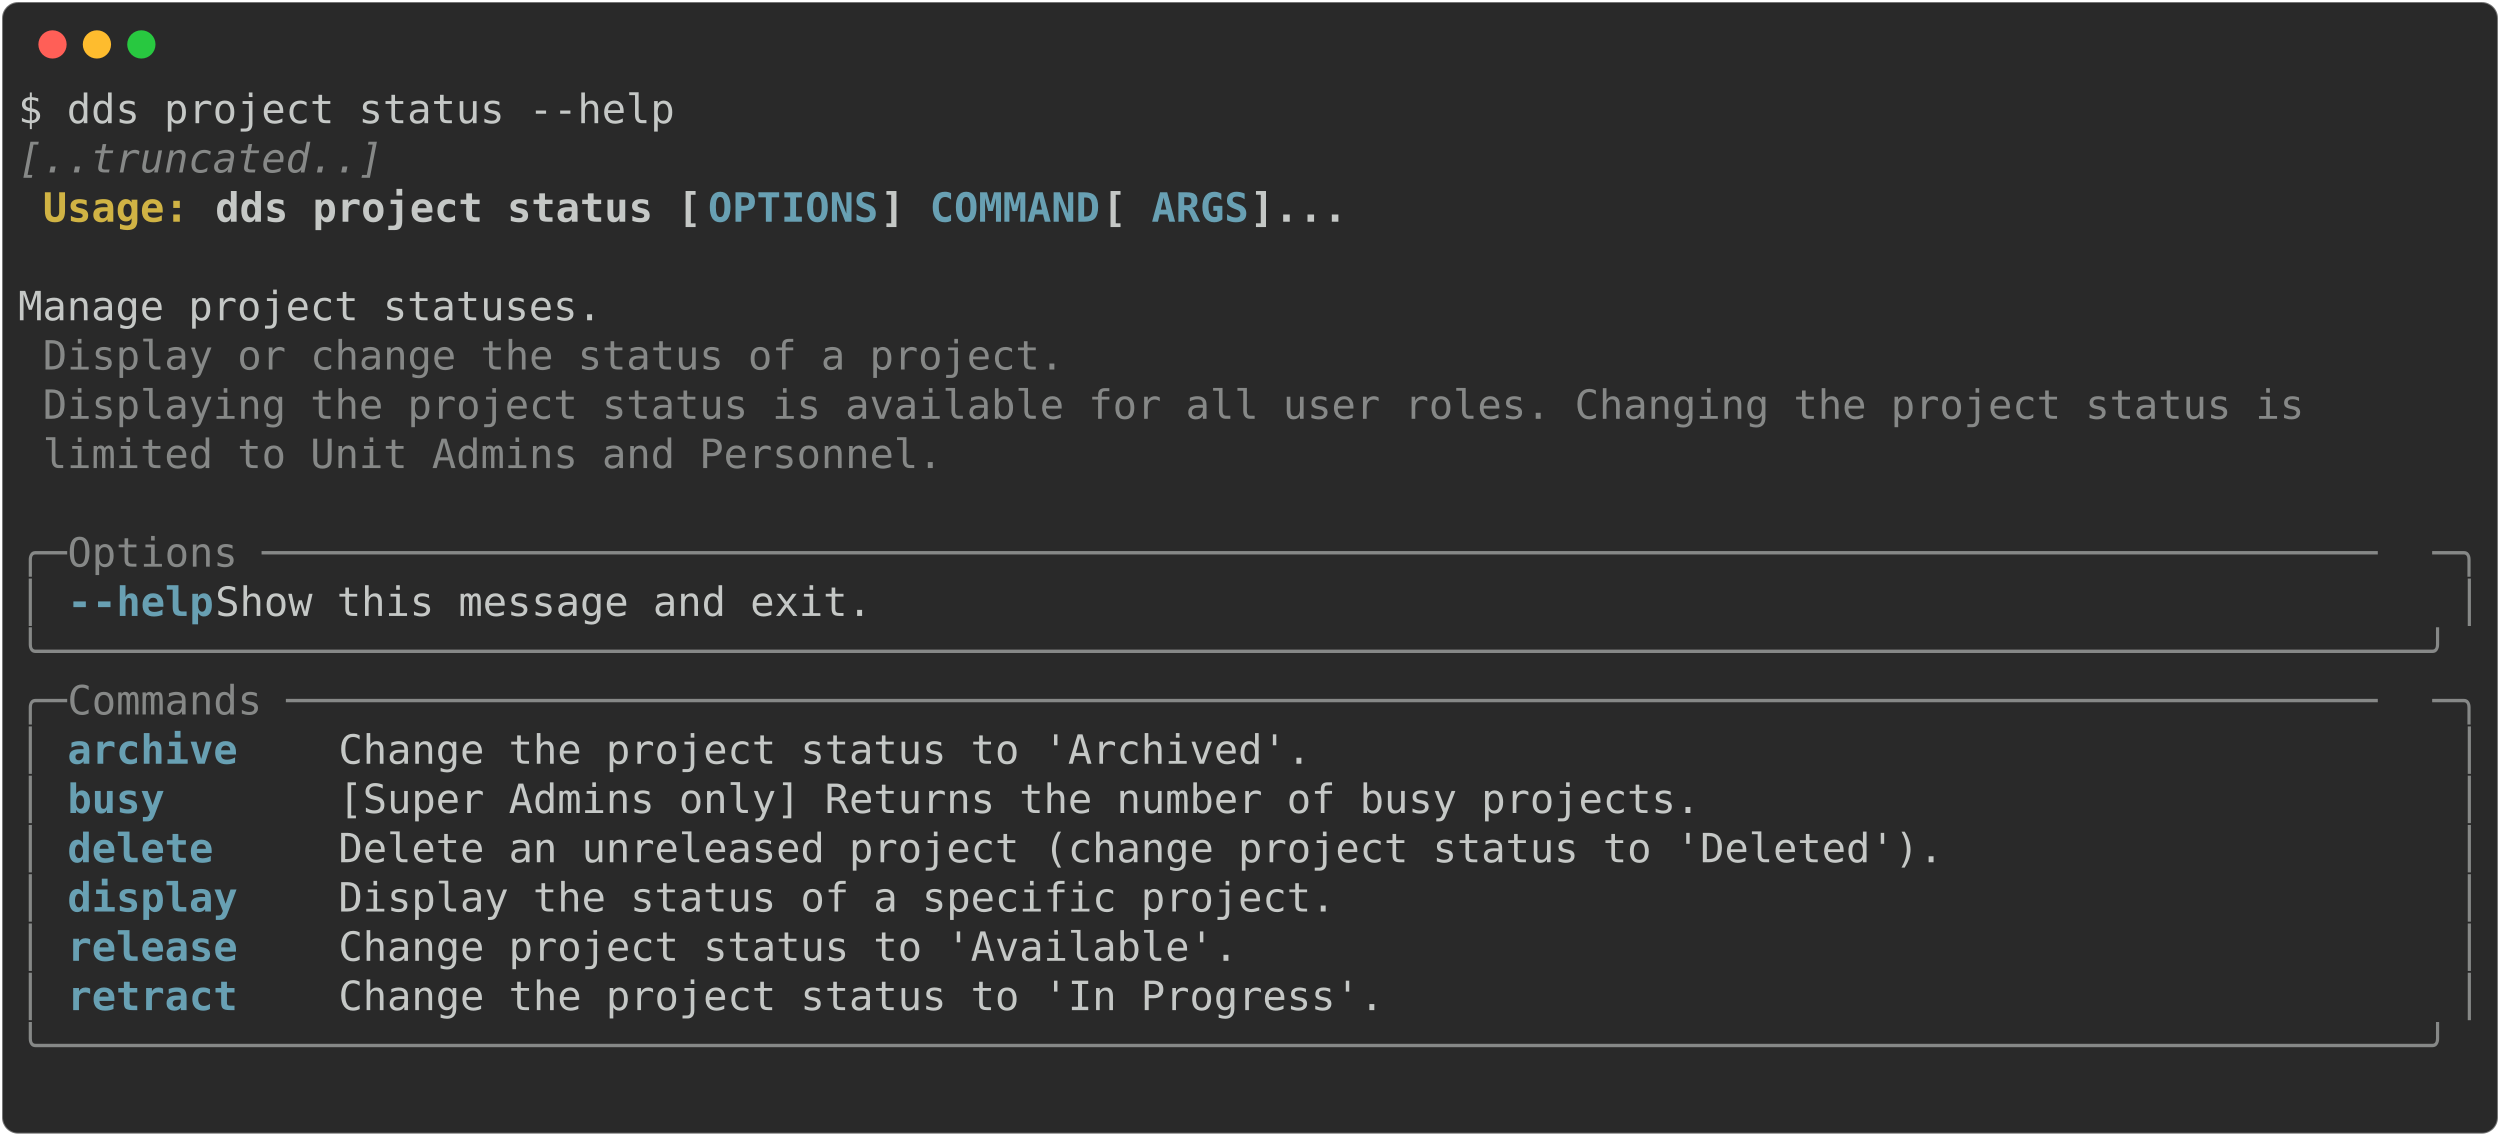
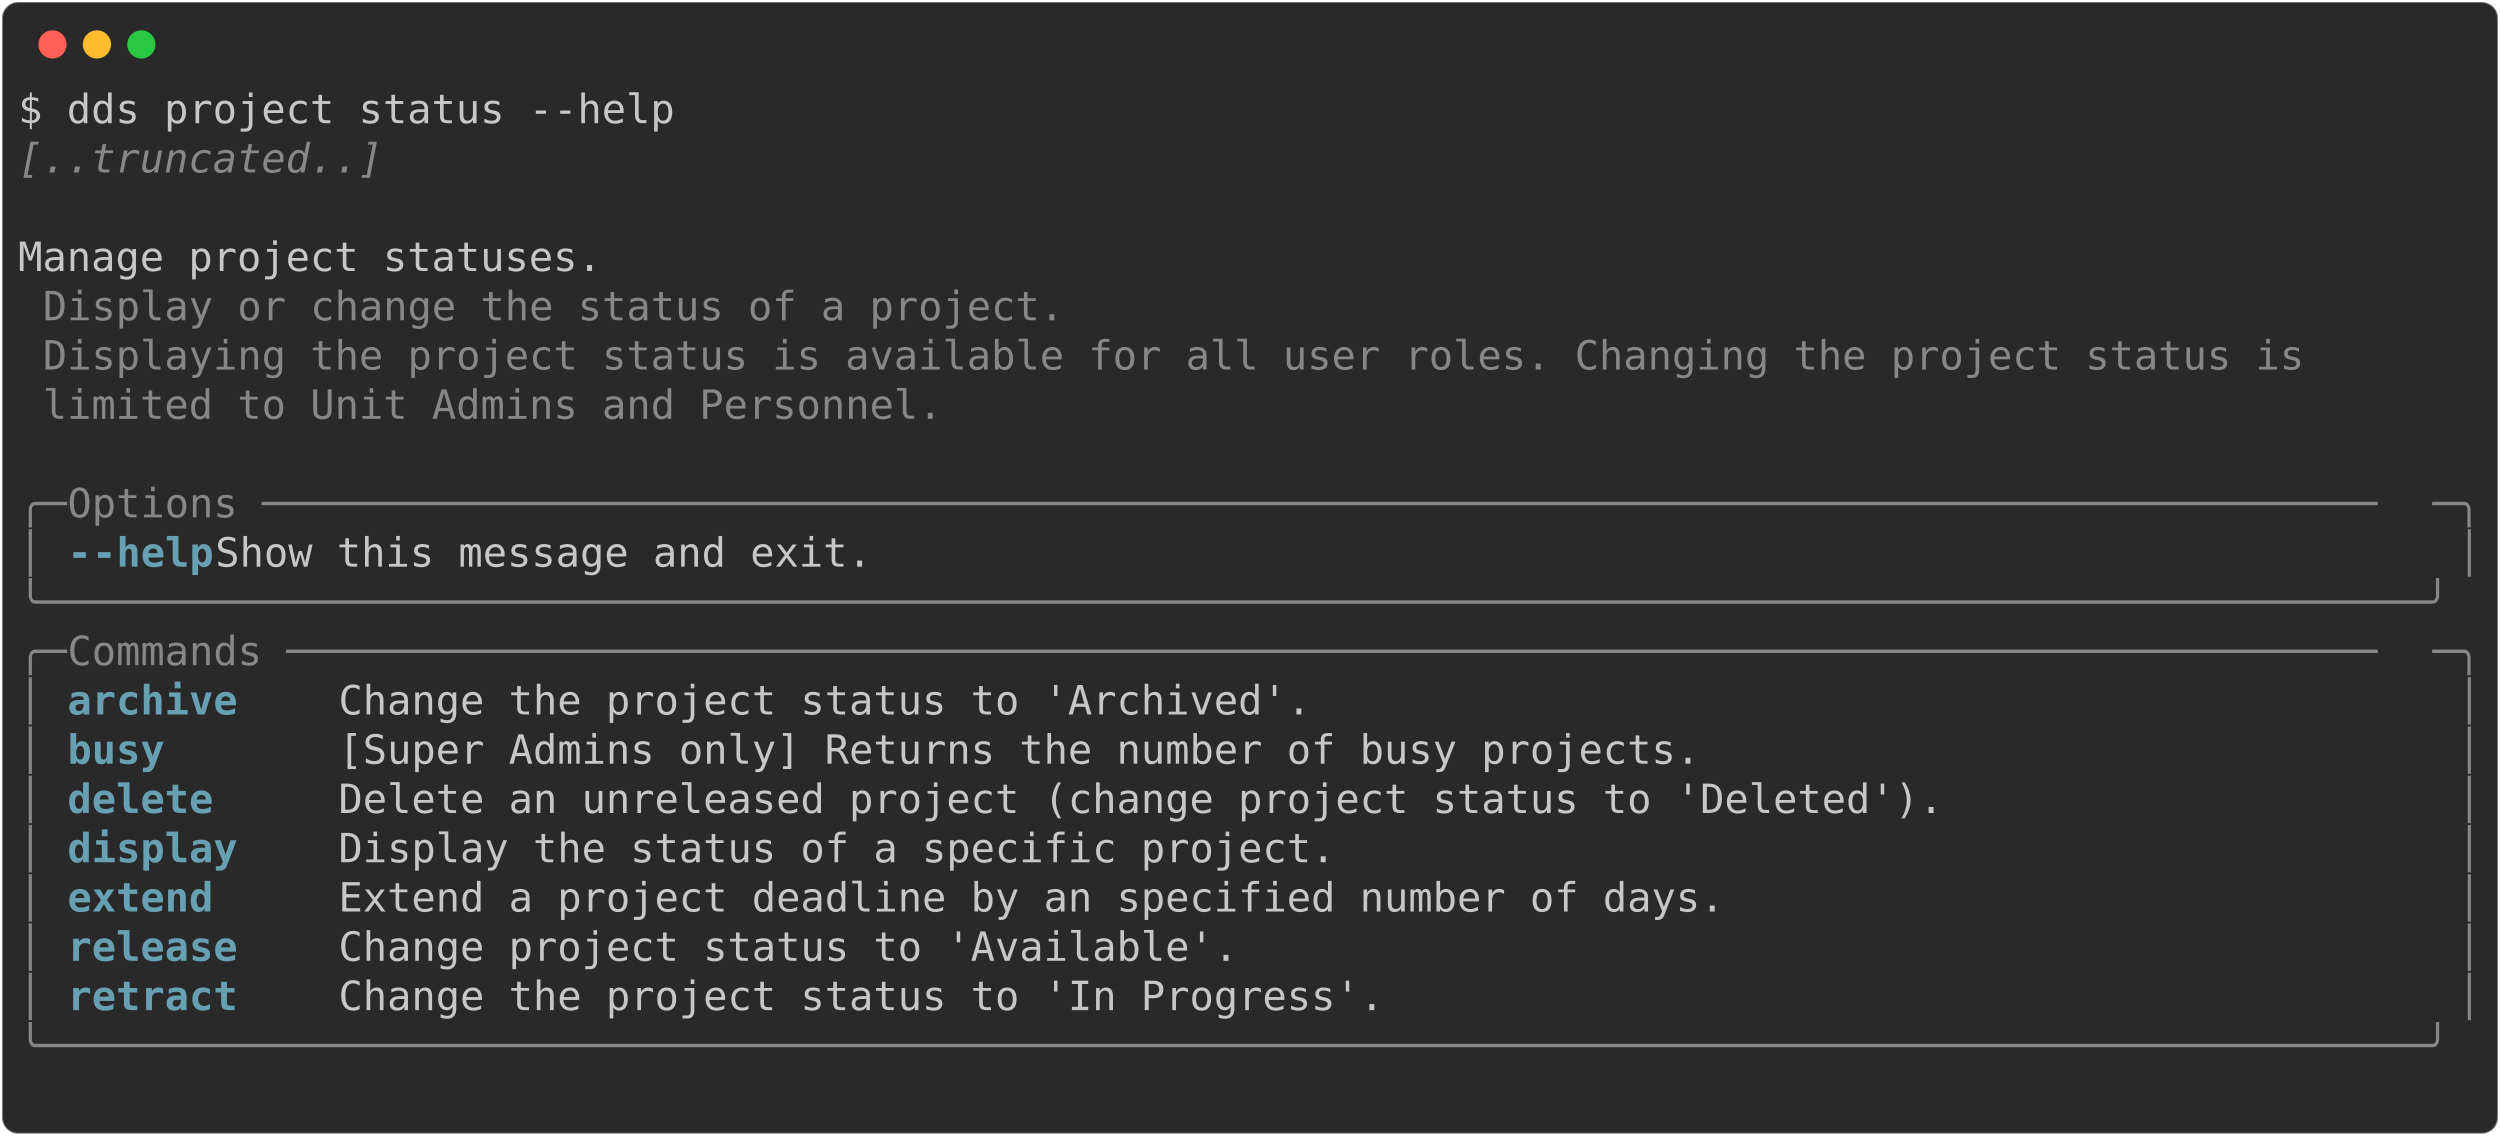
<svg xmlns="http://www.w3.org/2000/svg" class="rich-terminal" viewBox="0 0 1238 562.4">
  <style>

    @font-face {
        font-family: "Fira Code";
        src: local("FiraCode-Regular"),
                url("https://cdnjs.cloudflare.com/ajax/libs/firacode/6.2.0/woff2/FiraCode-Regular.woff2") format("woff2"),
                url("https://cdnjs.cloudflare.com/ajax/libs/firacode/6.2.0/woff/FiraCode-Regular.woff") format("woff");
        font-style: normal;
        font-weight: 400;
    }
    @font-face {
        font-family: "Fira Code";
        src: local("FiraCode-Bold"),
                url("https://cdnjs.cloudflare.com/ajax/libs/firacode/6.2.0/woff2/FiraCode-Bold.woff2") format("woff2"),
                url("https://cdnjs.cloudflare.com/ajax/libs/firacode/6.2.0/woff/FiraCode-Bold.woff") format("woff");
        font-style: bold;
        font-weight: 700;
    }

-     .terminal-2215143453-matrix {
+     .terminal-346232205-matrix {
        font-family: Fira Code, monospace;
        font-size: 20px;
        line-height: 24.4px;
        font-variant-east-asian: full-width;
    }

-     .terminal-2215143453-title {
+     .terminal-346232205-title {
        font-size: 18px;
        font-weight: bold;
        font-family: arial;
    }

-     .terminal-2215143453-r1 { fill: #c5c8c6 }
- .terminal-2215143453-r2 { fill: #868887;font-style: italic; }
- .terminal-2215143453-r3 { fill: #c5c8c6;font-weight: bold }
- .terminal-2215143453-r4 { fill: #d0b344;font-weight: bold }
- .terminal-2215143453-r5 { fill: #68a0b3;font-weight: bold }
- .terminal-2215143453-r6 { fill: #868887 }
+     .terminal-346232205-r1 { fill: #c5c8c6 }
+ .terminal-346232205-r2 { fill: #868887;font-style: italic; }
+ .terminal-346232205-r3 { fill: #c5c8c6;font-weight: bold }
+ .terminal-346232205-r4 { fill: #868887 }
+ .terminal-346232205-r5 { fill: #68a0b3;font-weight: bold }
    </style>
  <defs>
-     <clipPath id="terminal-2215143453-clip-terminal">
+     <clipPath id="terminal-346232205-clip-terminal">
      <rect x="0" y="0" width="1219.0" height="511.4" />
    </clipPath>
-     <clipPath id="terminal-2215143453-line-0">
+     <clipPath id="terminal-346232205-line-0">
      <rect x="0" y="1.5" width="1220" height="24.65" />
    </clipPath>
-     <clipPath id="terminal-2215143453-line-1">
+     <clipPath id="terminal-346232205-line-1">
      <rect x="0" y="25.9" width="1220" height="24.65" />
    </clipPath>
-     <clipPath id="terminal-2215143453-line-2">
+     <clipPath id="terminal-346232205-line-2">
      <rect x="0" y="50.3" width="1220" height="24.65" />
    </clipPath>
-     <clipPath id="terminal-2215143453-line-3">
+     <clipPath id="terminal-346232205-line-3">
      <rect x="0" y="74.7" width="1220" height="24.65" />
    </clipPath>
-     <clipPath id="terminal-2215143453-line-4">
+     <clipPath id="terminal-346232205-line-4">
      <rect x="0" y="99.1" width="1220" height="24.65" />
    </clipPath>
-     <clipPath id="terminal-2215143453-line-5">
+     <clipPath id="terminal-346232205-line-5">
      <rect x="0" y="123.5" width="1220" height="24.65" />
    </clipPath>
-     <clipPath id="terminal-2215143453-line-6">
+     <clipPath id="terminal-346232205-line-6">
      <rect x="0" y="147.9" width="1220" height="24.65" />
    </clipPath>
-     <clipPath id="terminal-2215143453-line-7">
+     <clipPath id="terminal-346232205-line-7">
      <rect x="0" y="172.3" width="1220" height="24.65" />
    </clipPath>
-     <clipPath id="terminal-2215143453-line-8">
+     <clipPath id="terminal-346232205-line-8">
      <rect x="0" y="196.7" width="1220" height="24.65" />
    </clipPath>
-     <clipPath id="terminal-2215143453-line-9">
+     <clipPath id="terminal-346232205-line-9">
      <rect x="0" y="221.1" width="1220" height="24.65" />
    </clipPath>
-     <clipPath id="terminal-2215143453-line-10">
+     <clipPath id="terminal-346232205-line-10">
      <rect x="0" y="245.5" width="1220" height="24.65" />
    </clipPath>
-     <clipPath id="terminal-2215143453-line-11">
+     <clipPath id="terminal-346232205-line-11">
      <rect x="0" y="269.9" width="1220" height="24.65" />
    </clipPath>
-     <clipPath id="terminal-2215143453-line-12">
+     <clipPath id="terminal-346232205-line-12">
      <rect x="0" y="294.3" width="1220" height="24.65" />
    </clipPath>
-     <clipPath id="terminal-2215143453-line-13">
+     <clipPath id="terminal-346232205-line-13">
      <rect x="0" y="318.7" width="1220" height="24.65" />
    </clipPath>
-     <clipPath id="terminal-2215143453-line-14">
+     <clipPath id="terminal-346232205-line-14">
      <rect x="0" y="343.1" width="1220" height="24.65" />
    </clipPath>
-     <clipPath id="terminal-2215143453-line-15">
+     <clipPath id="terminal-346232205-line-15">
      <rect x="0" y="367.5" width="1220" height="24.65" />
    </clipPath>
-     <clipPath id="terminal-2215143453-line-16">
+     <clipPath id="terminal-346232205-line-16">
      <rect x="0" y="391.9" width="1220" height="24.65" />
    </clipPath>
-     <clipPath id="terminal-2215143453-line-17">
+     <clipPath id="terminal-346232205-line-17">
      <rect x="0" y="416.3" width="1220" height="24.65" />
    </clipPath>
-     <clipPath id="terminal-2215143453-line-18">
+     <clipPath id="terminal-346232205-line-18">
      <rect x="0" y="440.7" width="1220" height="24.65" />
    </clipPath>
-     <clipPath id="terminal-2215143453-line-19">
+     <clipPath id="terminal-346232205-line-19">
      <rect x="0" y="465.1" width="1220" height="24.65" />
    </clipPath>
  </defs>
  <rect fill="#292929" stroke="rgba(255,255,255,0.35)" stroke-width="1" x="1" y="1" width="1236" height="560.4" rx="8" />
  <g transform="translate(26,22)">
    <circle cx="0" cy="0" r="7" fill="#ff5f57" />
    <circle cx="22" cy="0" r="7" fill="#febc2e" />
    <circle cx="44" cy="0" r="7" fill="#28c840" />
  </g>
-   <g transform="translate(9, 41)" clip-path="url(#terminal-2215143453-clip-terminal)">
-     <g class="terminal-2215143453-matrix">
-       <text class="terminal-2215143453-r1" x="0" y="20" textLength="329.4" clip-path="url(#terminal-2215143453-line-0)">$ dds project status --help</text>
-       <text class="terminal-2215143453-r1" x="1220" y="20" textLength="12.2" clip-path="url(#terminal-2215143453-line-0)">
- </text>
-       <text class="terminal-2215143453-r2" x="0" y="44.4" textLength="183" clip-path="url(#terminal-2215143453-line-1)">[..truncated..]</text>
-       <text class="terminal-2215143453-r1" x="1220" y="44.4" textLength="12.2" clip-path="url(#terminal-2215143453-line-1)">
- </text>
-       <text class="terminal-2215143453-r4" x="12.2" y="68.8" textLength="85.4" clip-path="url(#terminal-2215143453-line-2)">Usage: </text>
-       <text class="terminal-2215143453-r3" x="97.6" y="68.8" textLength="244" clip-path="url(#terminal-2215143453-line-2)">dds project status [</text>
-       <text class="terminal-2215143453-r5" x="341.6" y="68.8" textLength="85.4" clip-path="url(#terminal-2215143453-line-2)">OPTIONS</text>
-       <text class="terminal-2215143453-r3" x="427" y="68.8" textLength="24.4" clip-path="url(#terminal-2215143453-line-2)">] </text>
-       <text class="terminal-2215143453-r5" x="451.4" y="68.8" textLength="85.4" clip-path="url(#terminal-2215143453-line-2)">COMMAND</text>
-       <text class="terminal-2215143453-r3" x="536.8" y="68.8" textLength="24.4" clip-path="url(#terminal-2215143453-line-2)"> [</text>
-       <text class="terminal-2215143453-r5" x="561.2" y="68.8" textLength="48.8" clip-path="url(#terminal-2215143453-line-2)">ARGS</text>
-       <text class="terminal-2215143453-r3" x="610" y="68.8" textLength="48.8" clip-path="url(#terminal-2215143453-line-2)">]...</text>
-       <text class="terminal-2215143453-r1" x="1220" y="68.8" textLength="12.2" clip-path="url(#terminal-2215143453-line-2)">
- </text>
-       <text class="terminal-2215143453-r1" x="1220" y="93.2" textLength="12.2" clip-path="url(#terminal-2215143453-line-3)">
- </text>
-       <text class="terminal-2215143453-r1" x="0" y="117.6" textLength="1220" clip-path="url(#terminal-2215143453-line-4)"> Manage project statuses.                                                                           </text>
-       <text class="terminal-2215143453-r1" x="1220" y="117.6" textLength="12.2" clip-path="url(#terminal-2215143453-line-4)">
- </text>
-       <text class="terminal-2215143453-r6" x="12.2" y="142" textLength="512.4" clip-path="url(#terminal-2215143453-line-5)">Display or change the status of a project.</text>
-       <text class="terminal-2215143453-r1" x="1220" y="142" textLength="12.2" clip-path="url(#terminal-2215143453-line-5)">
- </text>
-       <text class="terminal-2215143453-r6" x="12.2" y="166.4" textLength="1146.8" clip-path="url(#terminal-2215143453-line-6)">Displaying the project status is available for all user roles. Changing the project status is </text>
-       <text class="terminal-2215143453-r1" x="1220" y="166.4" textLength="12.2" clip-path="url(#terminal-2215143453-line-6)">
- </text>
-       <text class="terminal-2215143453-r6" x="12.2" y="190.8" textLength="451.4" clip-path="url(#terminal-2215143453-line-7)">limited to Unit Admins and Personnel.</text>
-       <text class="terminal-2215143453-r1" x="1220" y="190.8" textLength="12.2" clip-path="url(#terminal-2215143453-line-7)">
- </text>
-       <text class="terminal-2215143453-r1" x="1220" y="215.2" textLength="12.2" clip-path="url(#terminal-2215143453-line-8)">
- </text>
-       <text class="terminal-2215143453-r6" x="0" y="239.6" textLength="24.4" clip-path="url(#terminal-2215143453-line-9)">╭─</text>
-       <text class="terminal-2215143453-r6" x="24.4" y="239.6" textLength="1171.2" clip-path="url(#terminal-2215143453-line-9)"> Options ───────────────────────────────────────────────────────────────────────────────────────</text>
-       <text class="terminal-2215143453-r6" x="1195.6" y="239.6" textLength="24.4" clip-path="url(#terminal-2215143453-line-9)">─╮</text>
-       <text class="terminal-2215143453-r1" x="1220" y="239.6" textLength="12.2" clip-path="url(#terminal-2215143453-line-9)">
- </text>
-       <text class="terminal-2215143453-r6" x="0" y="264" textLength="12.2" clip-path="url(#terminal-2215143453-line-10)">│</text>
-       <text class="terminal-2215143453-r5" x="24.4" y="264" textLength="12.2" clip-path="url(#terminal-2215143453-line-10)">-</text>
-       <text class="terminal-2215143453-r5" x="36.6" y="264" textLength="61" clip-path="url(#terminal-2215143453-line-10)">-help</text>
-       <text class="terminal-2215143453-r1" x="97.6" y="264" textLength="1110.2" clip-path="url(#terminal-2215143453-line-10)">      Show this message and exit.                                                          </text>
-       <text class="terminal-2215143453-r6" x="1207.8" y="264" textLength="12.2" clip-path="url(#terminal-2215143453-line-10)">│</text>
-       <text class="terminal-2215143453-r1" x="1220" y="264" textLength="12.2" clip-path="url(#terminal-2215143453-line-10)">
- </text>
-       <text class="terminal-2215143453-r6" x="0" y="288.4" textLength="1220" clip-path="url(#terminal-2215143453-line-11)">╰──────────────────────────────────────────────────────────────────────────────────────────────────╯</text>
-       <text class="terminal-2215143453-r1" x="1220" y="288.4" textLength="12.2" clip-path="url(#terminal-2215143453-line-11)">
- </text>
-       <text class="terminal-2215143453-r6" x="0" y="312.8" textLength="24.4" clip-path="url(#terminal-2215143453-line-12)">╭─</text>
-       <text class="terminal-2215143453-r6" x="24.4" y="312.8" textLength="1171.2" clip-path="url(#terminal-2215143453-line-12)"> Commands ──────────────────────────────────────────────────────────────────────────────────────</text>
-       <text class="terminal-2215143453-r6" x="1195.6" y="312.8" textLength="24.4" clip-path="url(#terminal-2215143453-line-12)">─╮</text>
-       <text class="terminal-2215143453-r1" x="1220" y="312.8" textLength="12.2" clip-path="url(#terminal-2215143453-line-12)">
- </text>
-       <text class="terminal-2215143453-r6" x="0" y="337.2" textLength="12.2" clip-path="url(#terminal-2215143453-line-13)">│</text>
-       <text class="terminal-2215143453-r5" x="24.4" y="337.2" textLength="122" clip-path="url(#terminal-2215143453-line-13)">archive   </text>
-       <text class="terminal-2215143453-r1" x="158.6" y="337.2" textLength="1049.2" clip-path="url(#terminal-2215143453-line-13)"> Change the project status to 'Archived'.                                             </text>
-       <text class="terminal-2215143453-r6" x="1207.8" y="337.2" textLength="12.2" clip-path="url(#terminal-2215143453-line-13)">│</text>
-       <text class="terminal-2215143453-r1" x="1220" y="337.2" textLength="12.2" clip-path="url(#terminal-2215143453-line-13)">
- </text>
-       <text class="terminal-2215143453-r6" x="0" y="361.6" textLength="12.2" clip-path="url(#terminal-2215143453-line-14)">│</text>
-       <text class="terminal-2215143453-r5" x="24.4" y="361.6" textLength="122" clip-path="url(#terminal-2215143453-line-14)">busy      </text>
-       <text class="terminal-2215143453-r1" x="158.6" y="361.6" textLength="1049.2" clip-path="url(#terminal-2215143453-line-14)"> [Super Admins only] Returns the number of busy projects.                             </text>
-       <text class="terminal-2215143453-r6" x="1207.8" y="361.6" textLength="12.2" clip-path="url(#terminal-2215143453-line-14)">│</text>
-       <text class="terminal-2215143453-r1" x="1220" y="361.6" textLength="12.2" clip-path="url(#terminal-2215143453-line-14)">
- </text>
-       <text class="terminal-2215143453-r6" x="0" y="386" textLength="12.2" clip-path="url(#terminal-2215143453-line-15)">│</text>
-       <text class="terminal-2215143453-r5" x="24.4" y="386" textLength="122" clip-path="url(#terminal-2215143453-line-15)">delete    </text>
-       <text class="terminal-2215143453-r1" x="158.6" y="386" textLength="1049.2" clip-path="url(#terminal-2215143453-line-15)"> Delete an unreleased project (change project status to 'Deleted').                   </text>
-       <text class="terminal-2215143453-r6" x="1207.8" y="386" textLength="12.2" clip-path="url(#terminal-2215143453-line-15)">│</text>
-       <text class="terminal-2215143453-r1" x="1220" y="386" textLength="12.2" clip-path="url(#terminal-2215143453-line-15)">
- </text>
-       <text class="terminal-2215143453-r6" x="0" y="410.4" textLength="12.2" clip-path="url(#terminal-2215143453-line-16)">│</text>
-       <text class="terminal-2215143453-r5" x="24.4" y="410.4" textLength="122" clip-path="url(#terminal-2215143453-line-16)">display   </text>
-       <text class="terminal-2215143453-r1" x="158.6" y="410.4" textLength="1049.2" clip-path="url(#terminal-2215143453-line-16)"> Display the status of a specific project.                                            </text>
-       <text class="terminal-2215143453-r6" x="1207.8" y="410.4" textLength="12.2" clip-path="url(#terminal-2215143453-line-16)">│</text>
-       <text class="terminal-2215143453-r1" x="1220" y="410.4" textLength="12.2" clip-path="url(#terminal-2215143453-line-16)">
- </text>
-       <text class="terminal-2215143453-r6" x="0" y="434.8" textLength="12.2" clip-path="url(#terminal-2215143453-line-17)">│</text>
-       <text class="terminal-2215143453-r5" x="24.4" y="434.8" textLength="122" clip-path="url(#terminal-2215143453-line-17)">release   </text>
-       <text class="terminal-2215143453-r1" x="158.6" y="434.8" textLength="1049.2" clip-path="url(#terminal-2215143453-line-17)"> Change project status to 'Available'.                                                </text>
-       <text class="terminal-2215143453-r6" x="1207.8" y="434.8" textLength="12.2" clip-path="url(#terminal-2215143453-line-17)">│</text>
-       <text class="terminal-2215143453-r1" x="1220" y="434.8" textLength="12.2" clip-path="url(#terminal-2215143453-line-17)">
- </text>
-       <text class="terminal-2215143453-r6" x="0" y="459.2" textLength="12.2" clip-path="url(#terminal-2215143453-line-18)">│</text>
-       <text class="terminal-2215143453-r5" x="24.4" y="459.2" textLength="122" clip-path="url(#terminal-2215143453-line-18)">retract   </text>
-       <text class="terminal-2215143453-r1" x="158.6" y="459.2" textLength="1049.2" clip-path="url(#terminal-2215143453-line-18)"> Change the project status to 'In Progress'.                                          </text>
-       <text class="terminal-2215143453-r6" x="1207.8" y="459.2" textLength="12.2" clip-path="url(#terminal-2215143453-line-18)">│</text>
-       <text class="terminal-2215143453-r1" x="1220" y="459.2" textLength="12.2" clip-path="url(#terminal-2215143453-line-18)">
- </text>
-       <text class="terminal-2215143453-r6" x="0" y="483.6" textLength="1220" clip-path="url(#terminal-2215143453-line-19)">╰──────────────────────────────────────────────────────────────────────────────────────────────────╯</text>
-       <text class="terminal-2215143453-r1" x="1220" y="483.6" textLength="12.2" clip-path="url(#terminal-2215143453-line-19)">
- </text>
-       <text class="terminal-2215143453-r1" x="1220" y="508" textLength="12.2" clip-path="url(#terminal-2215143453-line-20)">
+   <g transform="translate(9, 41)" clip-path="url(#terminal-346232205-clip-terminal)">
+     <g class="terminal-346232205-matrix">
+       <text class="terminal-346232205-r1" x="0" y="20" textLength="329.4" clip-path="url(#terminal-346232205-line-0)">$ dds project status --help</text>
+       <text class="terminal-346232205-r1" x="1220" y="20" textLength="12.2" clip-path="url(#terminal-346232205-line-0)">
+ </text>
+       <text class="terminal-346232205-r2" x="0" y="44.4" textLength="183" clip-path="url(#terminal-346232205-line-1)">[..truncated..]</text>
+       <text class="terminal-346232205-r1" x="1220" y="44.4" textLength="12.2" clip-path="url(#terminal-346232205-line-1)">
+ </text>
+       <text class="terminal-346232205-r1" x="1220" y="68.8" textLength="12.2" clip-path="url(#terminal-346232205-line-2)">
+ </text>
+       <text class="terminal-346232205-r1" x="0" y="93.2" textLength="1220" clip-path="url(#terminal-346232205-line-3)"> Manage project statuses.                                                                           </text>
+       <text class="terminal-346232205-r1" x="1220" y="93.2" textLength="12.2" clip-path="url(#terminal-346232205-line-3)">
+ </text>
+       <text class="terminal-346232205-r4" x="12.2" y="117.6" textLength="512.4" clip-path="url(#terminal-346232205-line-4)">Display or change the status of a project.</text>
+       <text class="terminal-346232205-r1" x="1220" y="117.6" textLength="12.2" clip-path="url(#terminal-346232205-line-4)">
+ </text>
+       <text class="terminal-346232205-r4" x="12.2" y="142" textLength="1146.8" clip-path="url(#terminal-346232205-line-5)">Displaying the project status is available for all user roles. Changing the project status is </text>
+       <text class="terminal-346232205-r1" x="1220" y="142" textLength="12.2" clip-path="url(#terminal-346232205-line-5)">
+ </text>
+       <text class="terminal-346232205-r4" x="12.2" y="166.4" textLength="451.4" clip-path="url(#terminal-346232205-line-6)">limited to Unit Admins and Personnel.</text>
+       <text class="terminal-346232205-r1" x="1220" y="166.4" textLength="12.2" clip-path="url(#terminal-346232205-line-6)">
+ </text>
+       <text class="terminal-346232205-r1" x="1220" y="190.8" textLength="12.2" clip-path="url(#terminal-346232205-line-7)">
+ </text>
+       <text class="terminal-346232205-r4" x="0" y="215.2" textLength="24.4" clip-path="url(#terminal-346232205-line-8)">╭─</text>
+       <text class="terminal-346232205-r4" x="24.4" y="215.2" textLength="1171.2" clip-path="url(#terminal-346232205-line-8)"> Options ───────────────────────────────────────────────────────────────────────────────────────</text>
+       <text class="terminal-346232205-r4" x="1195.6" y="215.2" textLength="24.4" clip-path="url(#terminal-346232205-line-8)">─╮</text>
+       <text class="terminal-346232205-r1" x="1220" y="215.2" textLength="12.2" clip-path="url(#terminal-346232205-line-8)">
+ </text>
+       <text class="terminal-346232205-r4" x="0" y="239.6" textLength="12.2" clip-path="url(#terminal-346232205-line-9)">│</text>
+       <text class="terminal-346232205-r5" x="24.4" y="239.6" textLength="12.2" clip-path="url(#terminal-346232205-line-9)">-</text>
+       <text class="terminal-346232205-r5" x="36.6" y="239.6" textLength="61" clip-path="url(#terminal-346232205-line-9)">-help</text>
+       <text class="terminal-346232205-r1" x="97.6" y="239.6" textLength="1110.2" clip-path="url(#terminal-346232205-line-9)">      Show this message and exit.                                                          </text>
+       <text class="terminal-346232205-r4" x="1207.8" y="239.6" textLength="12.2" clip-path="url(#terminal-346232205-line-9)">│</text>
+       <text class="terminal-346232205-r1" x="1220" y="239.6" textLength="12.2" clip-path="url(#terminal-346232205-line-9)">
+ </text>
+       <text class="terminal-346232205-r4" x="0" y="264" textLength="1220" clip-path="url(#terminal-346232205-line-10)">╰──────────────────────────────────────────────────────────────────────────────────────────────────╯</text>
+       <text class="terminal-346232205-r1" x="1220" y="264" textLength="12.2" clip-path="url(#terminal-346232205-line-10)">
+ </text>
+       <text class="terminal-346232205-r4" x="0" y="288.4" textLength="24.4" clip-path="url(#terminal-346232205-line-11)">╭─</text>
+       <text class="terminal-346232205-r4" x="24.4" y="288.4" textLength="1171.2" clip-path="url(#terminal-346232205-line-11)"> Commands ──────────────────────────────────────────────────────────────────────────────────────</text>
+       <text class="terminal-346232205-r4" x="1195.6" y="288.4" textLength="24.4" clip-path="url(#terminal-346232205-line-11)">─╮</text>
+       <text class="terminal-346232205-r1" x="1220" y="288.4" textLength="12.2" clip-path="url(#terminal-346232205-line-11)">
+ </text>
+       <text class="terminal-346232205-r4" x="0" y="312.8" textLength="12.2" clip-path="url(#terminal-346232205-line-12)">│</text>
+       <text class="terminal-346232205-r5" x="24.4" y="312.8" textLength="122" clip-path="url(#terminal-346232205-line-12)">archive   </text>
+       <text class="terminal-346232205-r1" x="158.6" y="312.8" textLength="1049.2" clip-path="url(#terminal-346232205-line-12)"> Change the project status to 'Archived'.                                             </text>
+       <text class="terminal-346232205-r4" x="1207.8" y="312.8" textLength="12.2" clip-path="url(#terminal-346232205-line-12)">│</text>
+       <text class="terminal-346232205-r1" x="1220" y="312.8" textLength="12.2" clip-path="url(#terminal-346232205-line-12)">
+ </text>
+       <text class="terminal-346232205-r4" x="0" y="337.2" textLength="12.2" clip-path="url(#terminal-346232205-line-13)">│</text>
+       <text class="terminal-346232205-r5" x="24.4" y="337.2" textLength="122" clip-path="url(#terminal-346232205-line-13)">busy      </text>
+       <text class="terminal-346232205-r1" x="158.6" y="337.2" textLength="1049.2" clip-path="url(#terminal-346232205-line-13)"> [Super Admins only] Returns the number of busy projects.                             </text>
+       <text class="terminal-346232205-r4" x="1207.8" y="337.2" textLength="12.2" clip-path="url(#terminal-346232205-line-13)">│</text>
+       <text class="terminal-346232205-r1" x="1220" y="337.2" textLength="12.2" clip-path="url(#terminal-346232205-line-13)">
+ </text>
+       <text class="terminal-346232205-r4" x="0" y="361.6" textLength="12.2" clip-path="url(#terminal-346232205-line-14)">│</text>
+       <text class="terminal-346232205-r5" x="24.4" y="361.6" textLength="122" clip-path="url(#terminal-346232205-line-14)">delete    </text>
+       <text class="terminal-346232205-r1" x="158.6" y="361.6" textLength="1049.2" clip-path="url(#terminal-346232205-line-14)"> Delete an unreleased project (change project status to 'Deleted').                   </text>
+       <text class="terminal-346232205-r4" x="1207.8" y="361.6" textLength="12.2" clip-path="url(#terminal-346232205-line-14)">│</text>
+       <text class="terminal-346232205-r1" x="1220" y="361.6" textLength="12.2" clip-path="url(#terminal-346232205-line-14)">
+ </text>
+       <text class="terminal-346232205-r4" x="0" y="386" textLength="12.2" clip-path="url(#terminal-346232205-line-15)">│</text>
+       <text class="terminal-346232205-r5" x="24.4" y="386" textLength="122" clip-path="url(#terminal-346232205-line-15)">display   </text>
+       <text class="terminal-346232205-r1" x="158.6" y="386" textLength="1049.2" clip-path="url(#terminal-346232205-line-15)"> Display the status of a specific project.                                            </text>
+       <text class="terminal-346232205-r4" x="1207.8" y="386" textLength="12.2" clip-path="url(#terminal-346232205-line-15)">│</text>
+       <text class="terminal-346232205-r1" x="1220" y="386" textLength="12.2" clip-path="url(#terminal-346232205-line-15)">
+ </text>
+       <text class="terminal-346232205-r4" x="0" y="410.4" textLength="12.2" clip-path="url(#terminal-346232205-line-16)">│</text>
+       <text class="terminal-346232205-r5" x="24.4" y="410.4" textLength="122" clip-path="url(#terminal-346232205-line-16)">extend    </text>
+       <text class="terminal-346232205-r1" x="158.6" y="410.4" textLength="1049.2" clip-path="url(#terminal-346232205-line-16)"> Extend a project deadline by an specified number of days.                            </text>
+       <text class="terminal-346232205-r4" x="1207.8" y="410.4" textLength="12.2" clip-path="url(#terminal-346232205-line-16)">│</text>
+       <text class="terminal-346232205-r1" x="1220" y="410.4" textLength="12.2" clip-path="url(#terminal-346232205-line-16)">
+ </text>
+       <text class="terminal-346232205-r4" x="0" y="434.8" textLength="12.2" clip-path="url(#terminal-346232205-line-17)">│</text>
+       <text class="terminal-346232205-r5" x="24.4" y="434.8" textLength="122" clip-path="url(#terminal-346232205-line-17)">release   </text>
+       <text class="terminal-346232205-r1" x="158.6" y="434.8" textLength="1049.2" clip-path="url(#terminal-346232205-line-17)"> Change project status to 'Available'.                                                </text>
+       <text class="terminal-346232205-r4" x="1207.8" y="434.8" textLength="12.2" clip-path="url(#terminal-346232205-line-17)">│</text>
+       <text class="terminal-346232205-r1" x="1220" y="434.8" textLength="12.2" clip-path="url(#terminal-346232205-line-17)">
+ </text>
+       <text class="terminal-346232205-r4" x="0" y="459.2" textLength="12.2" clip-path="url(#terminal-346232205-line-18)">│</text>
+       <text class="terminal-346232205-r5" x="24.4" y="459.2" textLength="122" clip-path="url(#terminal-346232205-line-18)">retract   </text>
+       <text class="terminal-346232205-r1" x="158.6" y="459.2" textLength="1049.2" clip-path="url(#terminal-346232205-line-18)"> Change the project status to 'In Progress'.                                          </text>
+       <text class="terminal-346232205-r4" x="1207.8" y="459.2" textLength="12.2" clip-path="url(#terminal-346232205-line-18)">│</text>
+       <text class="terminal-346232205-r1" x="1220" y="459.2" textLength="12.2" clip-path="url(#terminal-346232205-line-18)">
+ </text>
+       <text class="terminal-346232205-r4" x="0" y="483.6" textLength="1220" clip-path="url(#terminal-346232205-line-19)">╰──────────────────────────────────────────────────────────────────────────────────────────────────╯</text>
+       <text class="terminal-346232205-r1" x="1220" y="483.6" textLength="12.2" clip-path="url(#terminal-346232205-line-19)">
+ </text>
+       <text class="terminal-346232205-r1" x="1220" y="508" textLength="12.2" clip-path="url(#terminal-346232205-line-20)">
</text>
    </g>
  </g>
</svg>
